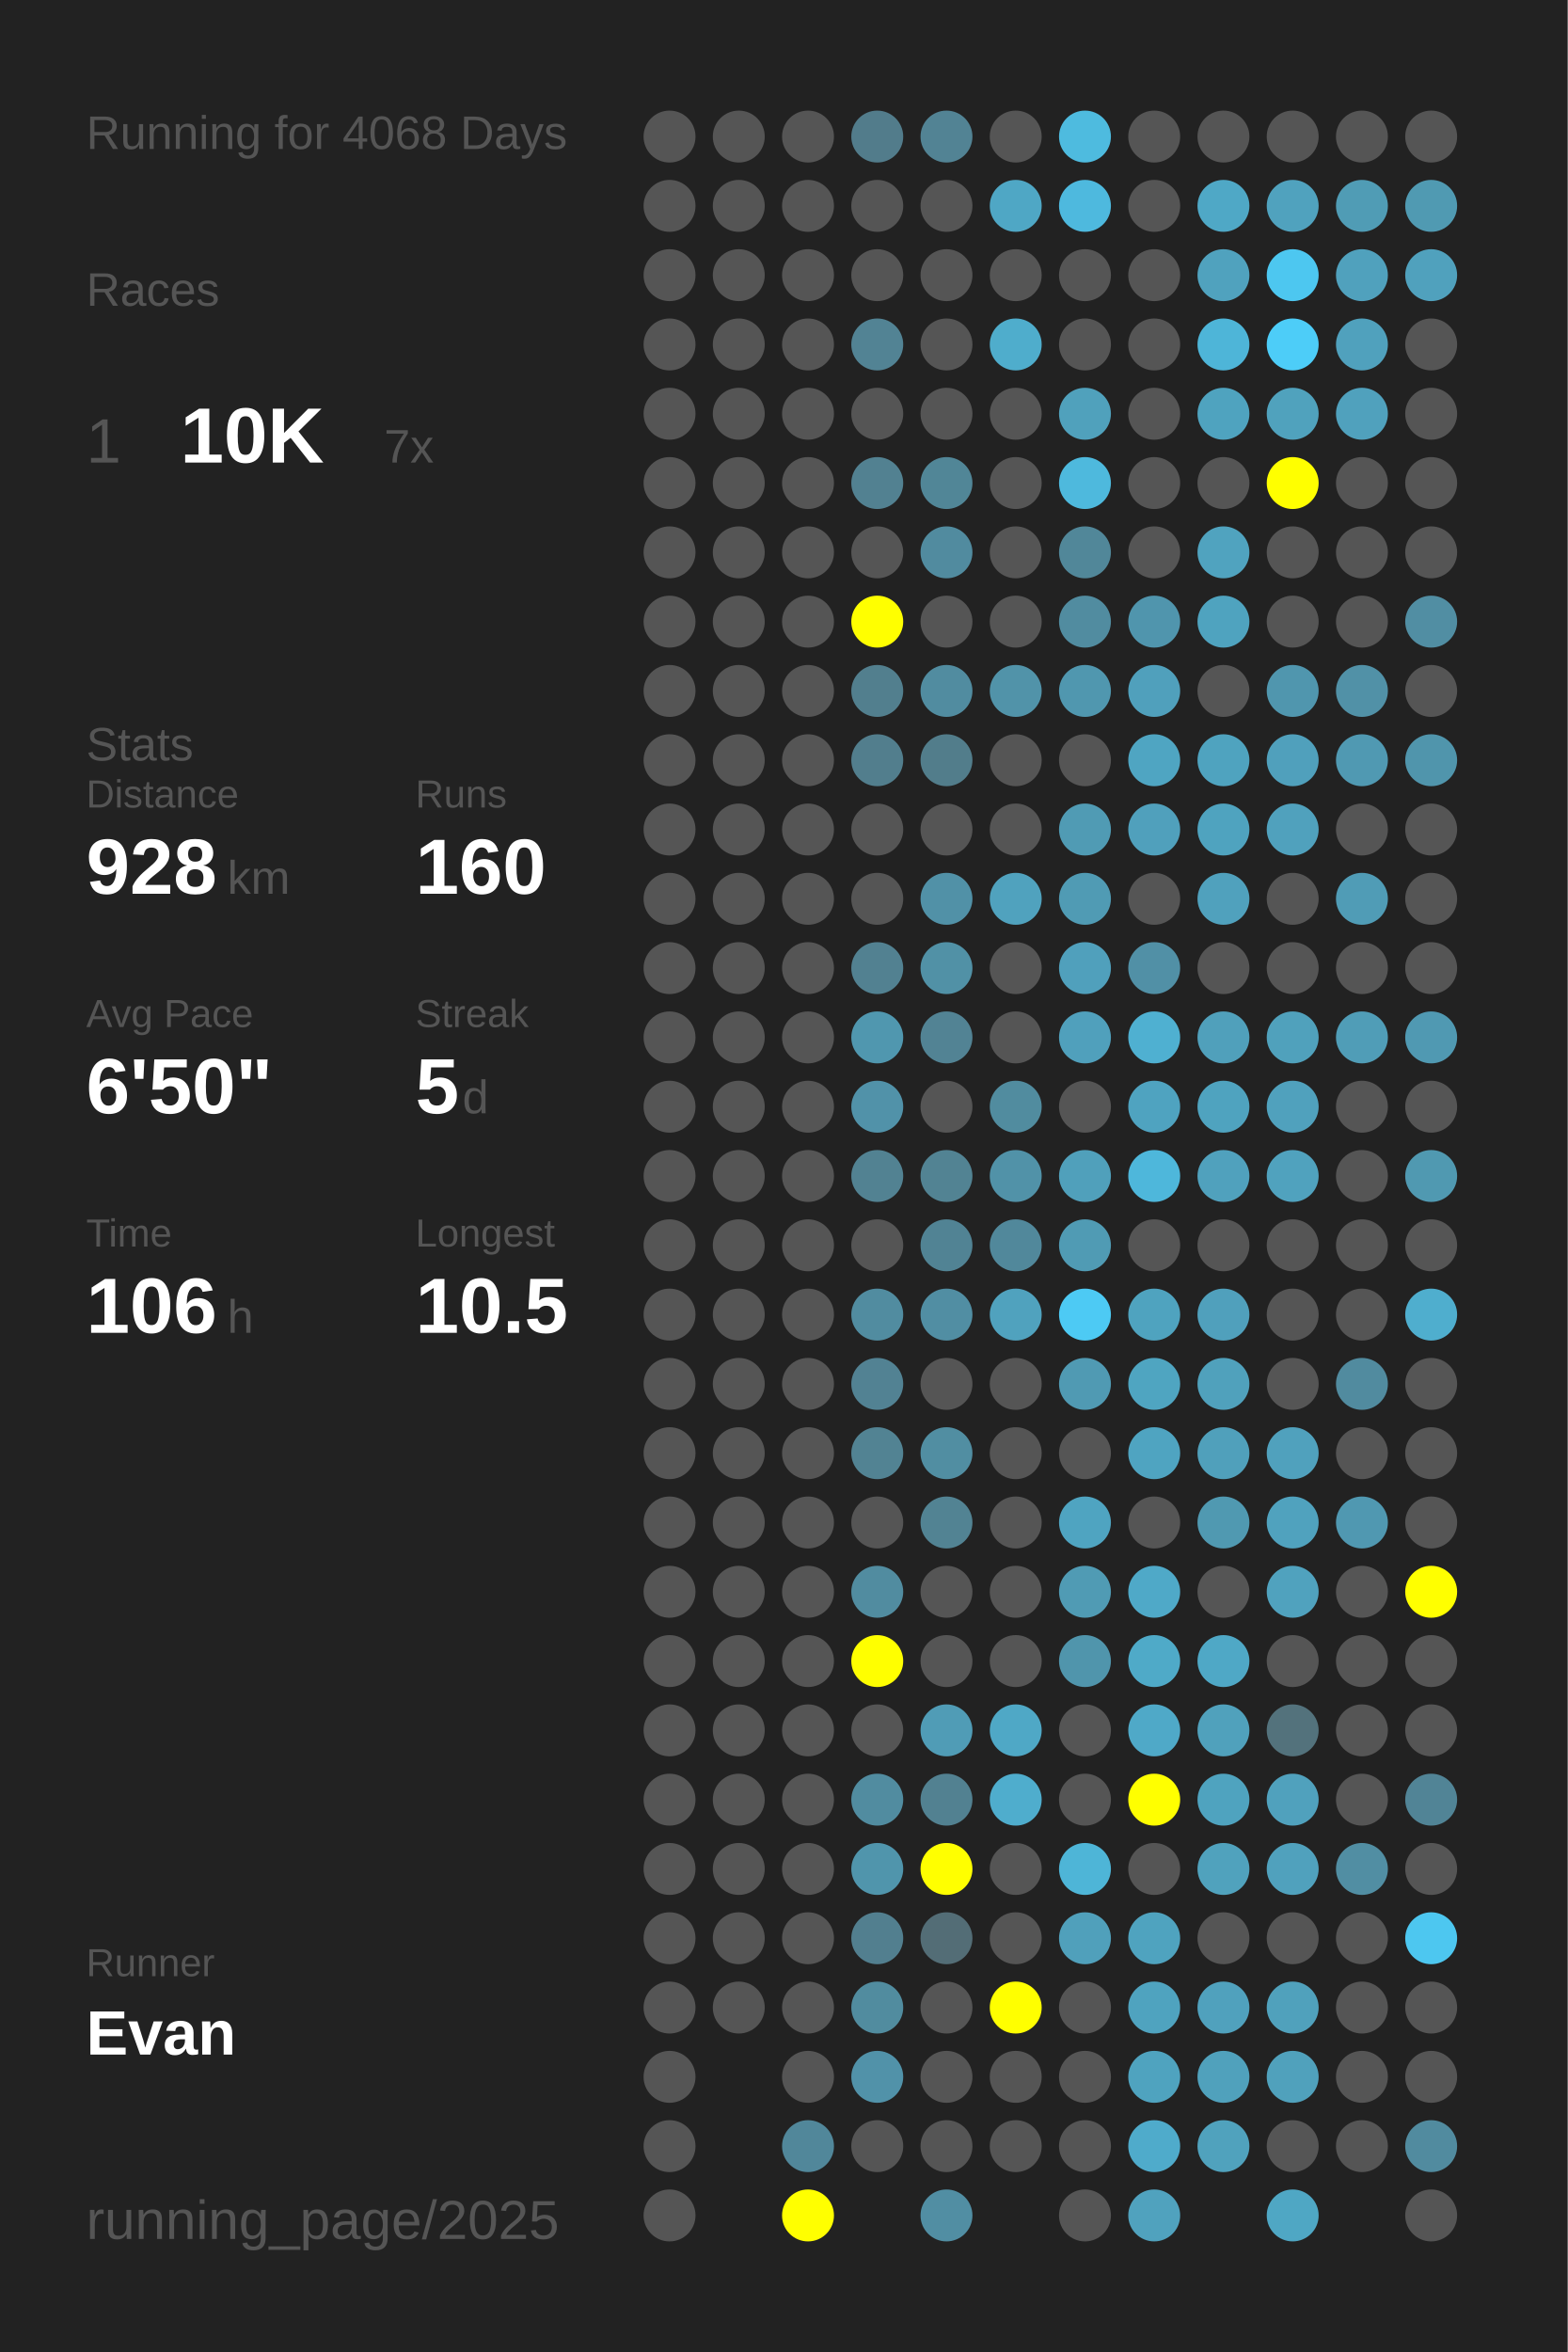
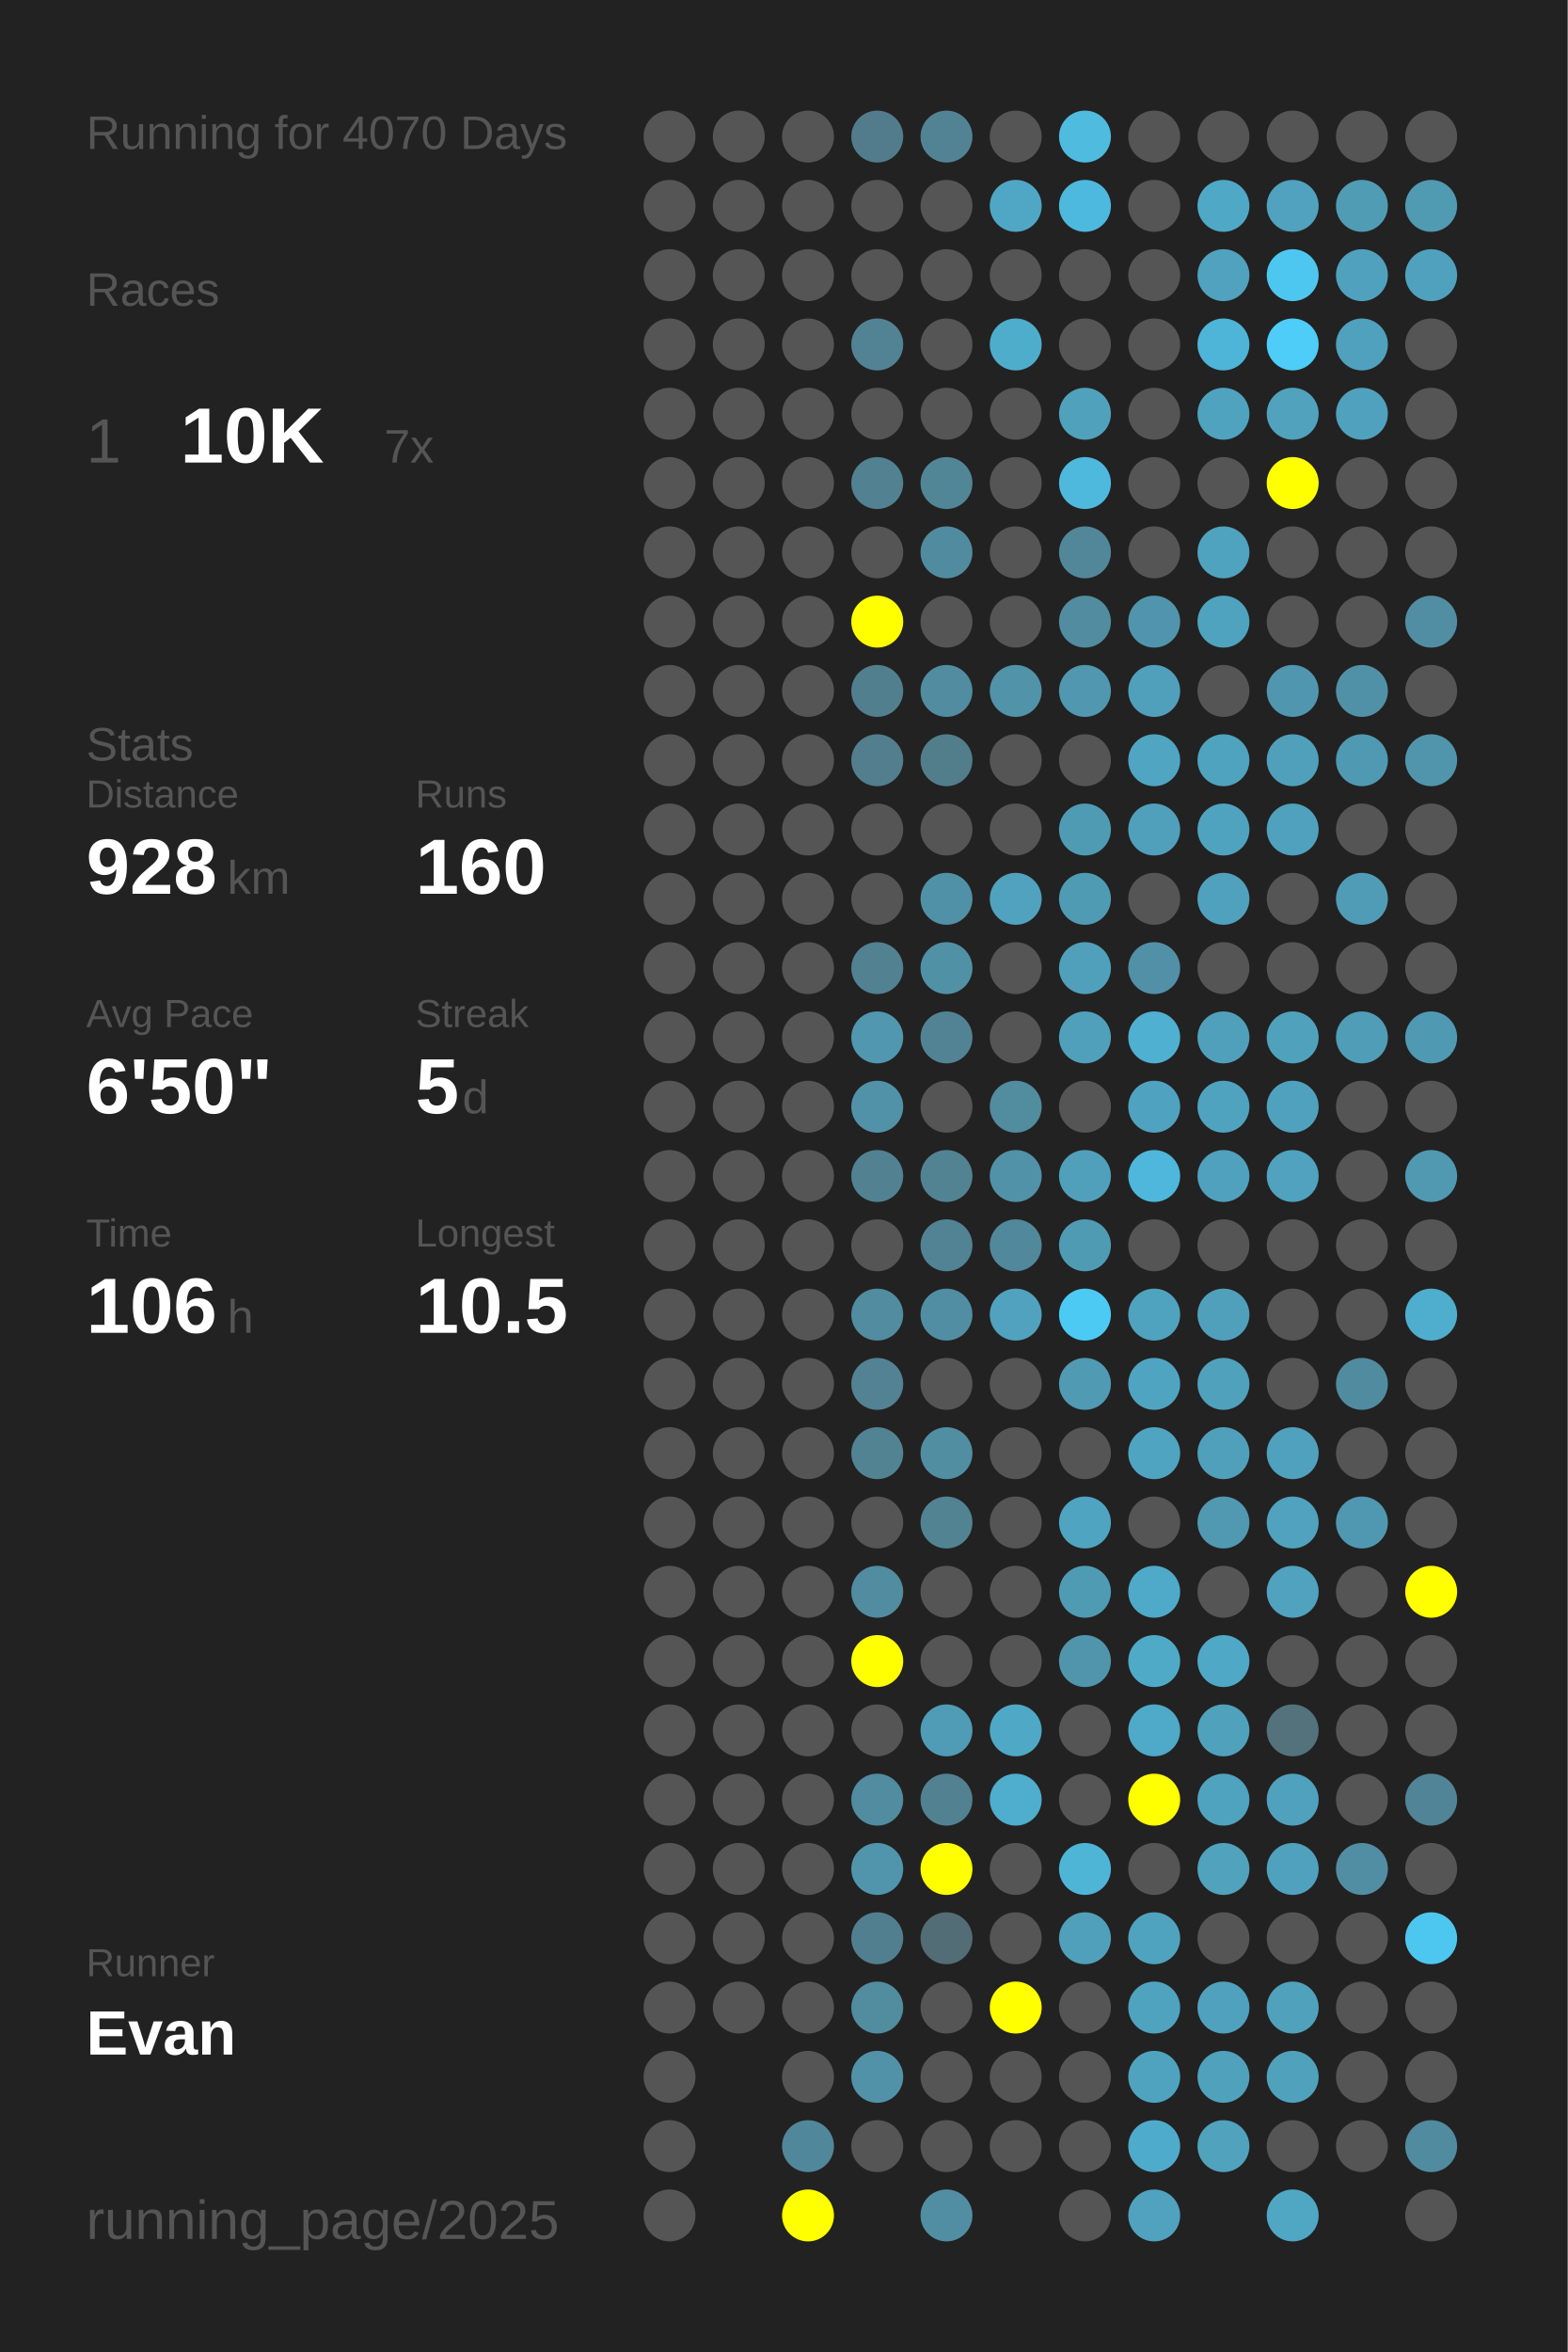
<svg xmlns="http://www.w3.org/2000/svg" baseProfile="full" height="300mm" version="1.1" viewBox="0,0,200,300" width="200mm">
  <defs />
  <rect fill="#222222" height="300" width="200" x="0" y="0" />
-   <text fill="#555555" style="font-size:6px; font-family:Arial;" x="11" y="19">Running for 4068 Days</text>
+   <text fill="#555555" style="font-size:6px; font-family:Arial;" x="11" y="19">Running for 4070 Days</text>
  <text fill="#555555" style="font-size:6px; font-family:Arial;" x="11" y="39">Races</text>
  <text fill="#555555" style="font-size:8px; font-family:Arial;" x="11" y="59">1</text>
  <text fill="#FFFFFF" style="font-size:10px; font-family:Arial; font-weight:bold;" x="23" y="59">10K</text>
  <text fill="#555555" style="font-size:6px; font-family:Arial;" x="49" y="59">7x</text>
  <text fill="#555555" style="font-size:6px; font-family:Arial;" x="11" y="97">Stats</text>
  <text fill="#555555" style="font-size:5px; font-family:Arial;" x="11" y="103">Distance</text>
  <text fill="#FFFFFF" style="font-size:10px; font-family:Arial; font-weight:bold;" x="11" y="114">928</text>
  <text fill="#555555" style="font-size:6px; font-family:Arial;" x="29" y="114">km</text>
  <text fill="#555555" style="font-size:5px; font-family:Arial;" x="53" y="103">Runs</text>
  <text fill="#FFFFFF" style="font-size:10px; font-family:Arial; font-weight:bold;" x="53" y="114">160</text>
  <text fill="#555555" style="font-size:5px; font-family:Arial;" x="11" y="131">Avg Pace</text>
  <text fill="#FFFFFF" style="font-size:10px; font-family:Arial; font-weight:bold;" x="11" y="142">6'50"</text>
  <text fill="#555555" style="font-size:5px; font-family:Arial;" x="53" y="131">Streak</text>
  <text fill="#FFFFFF" style="font-size:10px; font-family:Arial; font-weight:bold;" x="53" y="142">5</text>
  <text fill="#555555" style="font-size:6px; font-family:Arial;" x="59" y="142">d</text>
  <text fill="#555555" style="font-size:5px; font-family:Arial;" x="11" y="159">Time</text>
  <text fill="#FFFFFF" style="font-size:10px; font-family:Arial; font-weight:bold;" x="11" y="170">106</text>
  <text fill="#555555" style="font-size:6px; font-family:Arial;" x="29" y="170">h</text>
  <text fill="#555555" style="font-size:5px; font-family:Arial;" x="53" y="159">Longest</text>
  <text fill="#FFFFFF" style="font-size:10px; font-family:Arial; font-weight:bold;" x="53" y="170">10.5</text>
  <text fill="#555555" style="font-size:5px; font-family:Arial;" x="11" y="252.065">Runner</text>
  <text fill="#FFFFFF" style="font-size:8px; font-family:Arial; font-weight:bold;" x="11" y="262.065">Evan</text>
  <text fill="#555555" style="font-size:7px; font-family:Arial;" x="11" y="285.581">running_page/2025</text>
  <circle cx="85.417" cy="17.419" fill="#555555" r="3.312" />
  <circle cx="85.417" cy="26.258" fill="#555555" r="3.312" />
  <circle cx="85.417" cy="35.097" fill="#555555" r="3.312" />
  <circle cx="85.417" cy="43.935" fill="#555555" r="3.312" />
  <circle cx="85.417" cy="52.774" fill="#555555" r="3.312" />
  <circle cx="85.417" cy="61.613" fill="#555555" r="3.312" />
  <circle cx="85.417" cy="70.452" fill="#555555" r="3.312" />
  <circle cx="85.417" cy="79.29" fill="#555555" r="3.312" />
  <circle cx="85.417" cy="88.129" fill="#555555" r="3.312" />
  <circle cx="85.417" cy="96.968" fill="#555555" r="3.312" />
  <circle cx="85.417" cy="105.806" fill="#555555" r="3.312" />
  <circle cx="85.417" cy="114.645" fill="#555555" r="3.312" />
  <circle cx="85.417" cy="123.484" fill="#555555" r="3.312" />
  <circle cx="85.417" cy="132.323" fill="#555555" r="3.312" />
  <circle cx="85.417" cy="141.161" fill="#555555" r="3.312" />
  <circle cx="85.417" cy="150" fill="#555555" r="3.312" />
  <circle cx="85.417" cy="158.839" fill="#555555" r="3.312" />
  <circle cx="85.417" cy="167.677" fill="#555555" r="3.312" />
  <circle cx="85.417" cy="176.516" fill="#555555" r="3.312" />
  <circle cx="85.417" cy="185.355" fill="#555555" r="3.312" />
  <circle cx="85.417" cy="194.194" fill="#555555" r="3.312" />
  <circle cx="85.417" cy="203.032" fill="#555555" r="3.312" />
  <circle cx="85.417" cy="211.871" fill="#555555" r="3.312" />
  <circle cx="85.417" cy="220.71" fill="#555555" r="3.312" />
  <circle cx="85.417" cy="229.548" fill="#555555" r="3.312" />
  <circle cx="85.417" cy="238.387" fill="#555555" r="3.312" />
  <circle cx="85.417" cy="247.226" fill="#555555" r="3.312" />
  <circle cx="85.417" cy="256.065" fill="#555555" r="3.312" />
  <circle cx="85.417" cy="264.903" fill="#555555" r="3.312" />
  <circle cx="85.417" cy="273.742" fill="#555555" r="3.312" />
  <circle cx="85.417" cy="282.581" fill="#555555" r="3.312" />
  <circle cx="94.25" cy="17.419" fill="#555555" r="3.312" />
  <circle cx="94.25" cy="26.258" fill="#555555" r="3.312" />
  <circle cx="94.25" cy="35.097" fill="#555555" r="3.312" />
  <circle cx="94.25" cy="43.935" fill="#555555" r="3.312" />
  <circle cx="94.25" cy="52.774" fill="#555555" r="3.312" />
  <circle cx="94.25" cy="61.613" fill="#555555" r="3.312" />
  <circle cx="94.25" cy="70.452" fill="#555555" r="3.312" />
  <circle cx="94.25" cy="79.29" fill="#555555" r="3.312" />
  <circle cx="94.25" cy="88.129" fill="#555555" r="3.312" />
  <circle cx="94.25" cy="96.968" fill="#555555" r="3.312" />
  <circle cx="94.25" cy="105.806" fill="#555555" r="3.312" />
  <circle cx="94.25" cy="114.645" fill="#555555" r="3.312" />
  <circle cx="94.25" cy="123.484" fill="#555555" r="3.312" />
  <circle cx="94.25" cy="132.323" fill="#555555" r="3.312" />
  <circle cx="94.25" cy="141.161" fill="#555555" r="3.312" />
  <circle cx="94.25" cy="150" fill="#555555" r="3.312" />
  <circle cx="94.25" cy="158.839" fill="#555555" r="3.312" />
  <circle cx="94.25" cy="167.677" fill="#555555" r="3.312" />
  <circle cx="94.25" cy="176.516" fill="#555555" r="3.312" />
  <circle cx="94.25" cy="185.355" fill="#555555" r="3.312" />
  <circle cx="94.25" cy="194.194" fill="#555555" r="3.312" />
  <circle cx="94.25" cy="203.032" fill="#555555" r="3.312" />
  <circle cx="94.25" cy="211.871" fill="#555555" r="3.312" />
  <circle cx="94.25" cy="220.71" fill="#555555" r="3.312" />
  <circle cx="94.25" cy="229.548" fill="#555555" r="3.312" />
  <circle cx="94.25" cy="238.387" fill="#555555" r="3.312" />
  <circle cx="94.25" cy="247.226" fill="#555555" r="3.312" />
  <circle cx="94.25" cy="256.065" fill="#555555" r="3.312" />
  <circle cx="103.083" cy="17.419" fill="#555555" r="3.312" />
  <circle cx="103.083" cy="26.258" fill="#555555" r="3.312" />
  <circle cx="103.083" cy="35.097" fill="#555555" r="3.312" />
  <circle cx="103.083" cy="43.935" fill="#555555" r="3.312" />
  <circle cx="103.083" cy="52.774" fill="#555555" r="3.312" />
  <circle cx="103.083" cy="61.613" fill="#555555" r="3.312" />
  <circle cx="103.083" cy="70.452" fill="#555555" r="3.312" />
  <circle cx="103.083" cy="79.29" fill="#555555" r="3.312" />
  <circle cx="103.083" cy="88.129" fill="#555555" r="3.312" />
  <circle cx="103.083" cy="96.968" fill="#555555" r="3.312" />
  <circle cx="103.083" cy="105.806" fill="#555555" r="3.312" />
  <circle cx="103.083" cy="114.645" fill="#555555" r="3.312" />
  <circle cx="103.083" cy="123.484" fill="#555555" r="3.312" />
  <circle cx="103.083" cy="132.323" fill="#555555" r="3.312" />
  <circle cx="103.083" cy="141.161" fill="#555555" r="3.312" />
  <circle cx="103.083" cy="150" fill="#555555" r="3.312" />
  <circle cx="103.083" cy="158.839" fill="#555555" r="3.312" />
  <circle cx="103.083" cy="167.677" fill="#555555" r="3.312" />
  <circle cx="103.083" cy="176.516" fill="#555555" r="3.312" />
  <circle cx="103.083" cy="185.355" fill="#555555" r="3.312" />
  <circle cx="103.083" cy="194.194" fill="#555555" r="3.312" />
  <circle cx="103.083" cy="203.032" fill="#555555" r="3.312" />
  <circle cx="103.083" cy="211.871" fill="#555555" r="3.312" />
  <circle cx="103.083" cy="220.71" fill="#555555" r="3.312" />
  <circle cx="103.083" cy="229.548" fill="#555555" r="3.312" />
  <circle cx="103.083" cy="238.387" fill="#555555" r="3.312" />
  <circle cx="103.083" cy="247.226" fill="#555555" r="3.312" />
  <circle cx="103.083" cy="256.065" fill="#555555" r="3.312" />
  <circle cx="103.083" cy="264.903" fill="#555555" r="3.312" />
  <circle cx="103.083" cy="273.742" fill="#51879a" r="3.312" />
  <circle cx="103.083" cy="282.581" fill="#FFFF00" r="3.312" />
  <circle cx="111.917" cy="17.419" fill="#527c8b" r="3.312" />
  <circle cx="111.917" cy="26.258" fill="#555555" r="3.312" />
  <circle cx="111.917" cy="35.097" fill="#555555" r="3.312" />
  <circle cx="111.917" cy="43.935" fill="#528394" r="3.312" />
  <circle cx="111.917" cy="52.774" fill="#555555" r="3.312" />
  <circle cx="111.917" cy="61.613" fill="#528191" r="3.312" />
  <circle cx="111.917" cy="70.452" fill="#555555" r="3.312" />
  <circle cx="111.917" cy="79.29" fill="#FFFF00" r="3.312" />
  <circle cx="111.917" cy="88.129" fill="#527f8e" r="3.312" />
  <circle cx="111.917" cy="96.968" fill="#527e8d" r="3.312" />
  <circle cx="111.917" cy="105.806" fill="#555555" r="3.312" />
  <circle cx="111.917" cy="114.645" fill="#555555" r="3.312" />
  <circle cx="111.917" cy="123.484" fill="#528191" r="3.312" />
  <circle cx="111.917" cy="132.323" fill="#5097af" r="3.312" />
  <circle cx="111.917" cy="141.161" fill="#5192a9" r="3.312" />
  <circle cx="111.917" cy="150" fill="#528292" r="3.312" />
  <circle cx="111.917" cy="158.839" fill="#555555" r="3.312" />
  <circle cx="111.917" cy="167.677" fill="#518ca0" r="3.312" />
  <circle cx="111.917" cy="176.516" fill="#528293" r="3.312" />
  <circle cx="111.917" cy="185.355" fill="#528393" r="3.312" />
  <circle cx="111.917" cy="194.194" fill="#555555" r="3.312" />
  <circle cx="111.917" cy="203.032" fill="#518ca0" r="3.312" />
  <circle cx="111.917" cy="211.871" fill="#FFFF00" r="3.312" />
  <circle cx="111.917" cy="220.71" fill="#555555" r="3.312" />
  <circle cx="111.917" cy="229.548" fill="#518ca0" r="3.312" />
  <circle cx="111.917" cy="238.387" fill="#5095ac" r="3.312" />
  <circle cx="111.917" cy="247.226" fill="#527f8f" r="3.312" />
  <circle cx="111.917" cy="256.065" fill="#518c9f" r="3.312" />
  <circle cx="111.917" cy="264.903" fill="#5192a9" r="3.312" />
  <circle cx="111.917" cy="273.742" fill="#555555" r="3.312" />
  <circle cx="120.75" cy="17.419" fill="#528394" r="3.312" />
  <circle cx="120.75" cy="26.258" fill="#555555" r="3.312" />
  <circle cx="120.75" cy="35.097" fill="#555555" r="3.312" />
  <circle cx="120.75" cy="43.935" fill="#555555" r="3.312" />
  <circle cx="120.75" cy="52.774" fill="#555555" r="3.312" />
  <circle cx="120.75" cy="61.613" fill="#518697" r="3.312" />
  <circle cx="120.75" cy="70.452" fill="#518b9f" r="3.312" />
  <circle cx="120.75" cy="79.29" fill="#555555" r="3.312" />
  <circle cx="120.75" cy="88.129" fill="#518ca0" r="3.312" />
  <circle cx="120.75" cy="96.968" fill="#527d8b" r="3.312" />
  <circle cx="120.75" cy="105.806" fill="#555555" r="3.312" />
  <circle cx="120.75" cy="114.645" fill="#5191a7" r="3.312" />
  <circle cx="120.75" cy="123.484" fill="#5191a6" r="3.312" />
  <circle cx="120.75" cy="132.323" fill="#528394" r="3.312" />
  <circle cx="120.75" cy="141.161" fill="#555555" r="3.312" />
  <circle cx="120.75" cy="150" fill="#528393" r="3.312" />
  <circle cx="120.75" cy="158.839" fill="#518394" r="3.312" />
  <circle cx="120.75" cy="167.677" fill="#518ea3" r="3.312" />
  <circle cx="120.75" cy="176.516" fill="#555555" r="3.312" />
  <circle cx="120.75" cy="185.355" fill="#518ea2" r="3.312" />
  <circle cx="120.75" cy="194.194" fill="#528393" r="3.312" />
  <circle cx="120.75" cy="203.032" fill="#555555" r="3.312" />
  <circle cx="120.75" cy="211.871" fill="#555555" r="3.312" />
  <circle cx="120.75" cy="220.71" fill="#509cb6" r="3.312" />
  <circle cx="120.75" cy="229.548" fill="#528191" r="3.312" />
  <circle cx="120.75" cy="238.387" fill="#FFFF00" r="3.312" />
  <circle cx="120.75" cy="247.226" fill="#536d76" r="3.312" />
  <circle cx="120.75" cy="256.065" fill="#555555" r="3.312" />
  <circle cx="120.75" cy="264.903" fill="#555555" r="3.312" />
  <circle cx="120.75" cy="273.742" fill="#555555" r="3.312" />
  <circle cx="120.75" cy="282.581" fill="#518ea3" r="3.312" />
  <circle cx="129.583" cy="17.419" fill="#555555" r="3.312" />
  <circle cx="129.583" cy="26.258" fill="#4fa7c5" r="3.312" />
  <circle cx="129.583" cy="35.097" fill="#555555" r="3.312" />
  <circle cx="129.583" cy="43.935" fill="#4fadcc" r="3.312" />
  <circle cx="129.583" cy="52.774" fill="#555555" r="3.312" />
  <circle cx="129.583" cy="61.613" fill="#555555" r="3.312" />
  <circle cx="129.583" cy="70.452" fill="#555555" r="3.312" />
  <circle cx="129.583" cy="79.29" fill="#555555" r="3.312" />
  <circle cx="129.583" cy="88.129" fill="#5193a9" r="3.312" />
  <circle cx="129.583" cy="96.968" fill="#555555" r="3.312" />
  <circle cx="129.583" cy="105.806" fill="#555555" r="3.312" />
  <circle cx="129.583" cy="114.645" fill="#50a2be" r="3.312" />
  <circle cx="129.583" cy="123.484" fill="#555555" r="3.312" />
  <circle cx="129.583" cy="132.323" fill="#555555" r="3.312" />
  <circle cx="129.583" cy="141.161" fill="#518c9f" r="3.312" />
  <circle cx="129.583" cy="150" fill="#5192a8" r="3.312" />
  <circle cx="129.583" cy="158.839" fill="#51889b" r="3.312" />
  <circle cx="129.583" cy="167.677" fill="#50a2be" r="3.312" />
  <circle cx="129.583" cy="176.516" fill="#555555" r="3.312" />
  <circle cx="129.583" cy="185.355" fill="#555555" r="3.312" />
  <circle cx="129.583" cy="194.194" fill="#555555" r="3.312" />
  <circle cx="129.583" cy="203.032" fill="#555555" r="3.312" />
  <circle cx="129.583" cy="211.871" fill="#555555" r="3.312" />
  <circle cx="129.583" cy="220.71" fill="#4fa8c6" r="3.312" />
  <circle cx="129.583" cy="229.548" fill="#4fadcd" r="3.312" />
  <circle cx="129.583" cy="238.387" fill="#555555" r="3.312" />
  <circle cx="129.583" cy="247.226" fill="#555555" r="3.312" />
  <circle cx="129.583" cy="256.065" fill="#FFFF00" r="3.312" />
  <circle cx="129.583" cy="264.903" fill="#555555" r="3.312" />
  <circle cx="129.583" cy="273.742" fill="#555555" r="3.312" />
  <circle cx="138.417" cy="17.419" fill="#4ebbdf" r="3.312" />
  <circle cx="138.417" cy="26.258" fill="#4eb9de" r="3.312" />
  <circle cx="138.417" cy="35.097" fill="#555555" r="3.312" />
  <circle cx="138.417" cy="43.935" fill="#555555" r="3.312" />
  <circle cx="138.417" cy="52.774" fill="#50a1bc" r="3.312" />
  <circle cx="138.417" cy="61.613" fill="#4eb9dd" r="3.312" />
  <circle cx="138.417" cy="70.452" fill="#518799" r="3.312" />
  <circle cx="138.417" cy="79.29" fill="#518ca0" r="3.312" />
  <circle cx="138.417" cy="88.129" fill="#5097af" r="3.312" />
  <circle cx="138.417" cy="96.968" fill="#555555" r="3.312" />
  <circle cx="138.417" cy="105.806" fill="#509bb4" r="3.312" />
  <circle cx="138.417" cy="114.645" fill="#509bb4" r="3.312" />
  <circle cx="138.417" cy="123.484" fill="#50a0bc" r="3.312" />
  <circle cx="138.417" cy="132.323" fill="#50a0bc" r="3.312" />
  <circle cx="138.417" cy="141.161" fill="#555555" r="3.312" />
  <circle cx="138.417" cy="150" fill="#50a0bb" r="3.312" />
  <circle cx="138.417" cy="158.839" fill="#509bb4" r="3.312" />
  <circle cx="138.417" cy="167.677" fill="#4dcaf4" r="3.312" />
  <circle cx="138.417" cy="176.516" fill="#509ab3" r="3.312" />
  <circle cx="138.417" cy="185.355" fill="#555555" r="3.312" />
  <circle cx="138.417" cy="194.194" fill="#4fa4c1" r="3.312" />
  <circle cx="138.417" cy="203.032" fill="#509bb4" r="3.312" />
  <circle cx="138.417" cy="211.871" fill="#5095ac" r="3.312" />
  <circle cx="138.417" cy="220.71" fill="#555555" r="3.312" />
  <circle cx="138.417" cy="229.548" fill="#555555" r="3.312" />
  <circle cx="138.417" cy="238.387" fill="#4eb5d7" r="3.312" />
  <circle cx="138.417" cy="247.226" fill="#50a0bb" r="3.312" />
  <circle cx="138.417" cy="256.065" fill="#555555" r="3.312" />
  <circle cx="138.417" cy="264.903" fill="#555555" r="3.312" />
  <circle cx="138.417" cy="273.742" fill="#555555" r="3.312" />
  <circle cx="138.417" cy="282.581" fill="#555555" r="3.312" />
  <circle cx="147.25" cy="17.419" fill="#555555" r="3.312" />
  <circle cx="147.25" cy="26.258" fill="#555555" r="3.312" />
  <circle cx="147.25" cy="35.097" fill="#555555" r="3.312" />
  <circle cx="147.25" cy="43.935" fill="#555555" r="3.312" />
  <circle cx="147.25" cy="52.774" fill="#555555" r="3.312" />
  <circle cx="147.25" cy="61.613" fill="#555555" r="3.312" />
  <circle cx="147.25" cy="70.452" fill="#555555" r="3.312" />
  <circle cx="147.25" cy="79.29" fill="#5095ad" r="3.312" />
  <circle cx="147.25" cy="88.129" fill="#50a0bc" r="3.312" />
  <circle cx="147.25" cy="96.968" fill="#4fa5c2" r="3.312" />
  <circle cx="147.25" cy="105.806" fill="#50a0bc" r="3.312" />
  <circle cx="147.25" cy="114.645" fill="#555555" r="3.312" />
  <circle cx="147.25" cy="123.484" fill="#5190a6" r="3.312" />
  <circle cx="147.25" cy="132.323" fill="#4fb0d1" r="3.312" />
  <circle cx="147.25" cy="141.161" fill="#4fa3c0" r="3.312" />
  <circle cx="147.25" cy="150" fill="#4eb7db" r="3.312" />
  <circle cx="147.25" cy="158.839" fill="#555555" r="3.312" />
  <circle cx="147.25" cy="167.677" fill="#4fa3bf" r="3.312" />
  <circle cx="147.25" cy="176.516" fill="#4fa5c1" r="3.312" />
  <circle cx="147.25" cy="185.355" fill="#4fa4c1" r="3.312" />
  <circle cx="147.25" cy="194.194" fill="#555555" r="3.312" />
  <circle cx="147.25" cy="203.032" fill="#4fa9c8" r="3.312" />
  <circle cx="147.25" cy="211.871" fill="#4faac8" r="3.312" />
  <circle cx="147.25" cy="220.71" fill="#4fa9c8" r="3.312" />
  <circle cx="147.25" cy="229.548" fill="#FFFF00" r="3.312" />
  <circle cx="147.25" cy="238.387" fill="#555555" r="3.312" />
  <circle cx="147.25" cy="247.226" fill="#4fa3bf" r="3.312" />
  <circle cx="147.25" cy="256.065" fill="#4fa3bf" r="3.312" />
  <circle cx="147.25" cy="264.903" fill="#4fa3bf" r="3.312" />
  <circle cx="147.25" cy="273.742" fill="#4fabcb" r="3.312" />
  <circle cx="147.25" cy="282.581" fill="#50a2be" r="3.312" />
  <circle cx="156.083" cy="17.419" fill="#555555" r="3.312" />
  <circle cx="156.083" cy="26.258" fill="#4fa8c6" r="3.312" />
  <circle cx="156.083" cy="35.097" fill="#50a2be" r="3.312" />
  <circle cx="156.083" cy="43.935" fill="#4eb5d8" r="3.312" />
  <circle cx="156.083" cy="52.774" fill="#4fa3bf" r="3.312" />
  <circle cx="156.083" cy="61.613" fill="#555555" r="3.312" />
  <circle cx="156.083" cy="70.452" fill="#50a3bf" r="3.312" />
  <circle cx="156.083" cy="79.29" fill="#4fa3bf" r="3.312" />
  <circle cx="156.083" cy="88.129" fill="#555555" r="3.312" />
  <circle cx="156.083" cy="96.968" fill="#4fa3bf" r="3.312" />
  <circle cx="156.083" cy="105.806" fill="#4fa3bf" r="3.312" />
  <circle cx="156.083" cy="114.645" fill="#50a1bd" r="3.312" />
  <circle cx="156.083" cy="123.484" fill="#555555" r="3.312" />
  <circle cx="156.083" cy="132.323" fill="#50a0bb" r="3.312" />
  <circle cx="156.083" cy="141.161" fill="#4fa3bf" r="3.312" />
  <circle cx="156.083" cy="150" fill="#50a1bd" r="3.312" />
  <circle cx="156.083" cy="158.839" fill="#555555" r="3.312" />
  <circle cx="156.083" cy="167.677" fill="#50a0bc" r="3.312" />
  <circle cx="156.083" cy="176.516" fill="#50a1bc" r="3.312" />
  <circle cx="156.083" cy="185.355" fill="#50a0bb" r="3.312" />
  <circle cx="156.083" cy="194.194" fill="#5099b1" r="3.312" />
  <circle cx="156.083" cy="203.032" fill="#555555" r="3.312" />
  <circle cx="156.083" cy="211.871" fill="#4fa8c6" r="3.312" />
  <circle cx="156.083" cy="220.71" fill="#50a1bc" r="3.312" />
  <circle cx="156.083" cy="229.548" fill="#4fa3bf" r="3.312" />
  <circle cx="156.083" cy="238.387" fill="#50a2bd" r="3.312" />
  <circle cx="156.083" cy="247.226" fill="#555555" r="3.312" />
  <circle cx="156.083" cy="256.065" fill="#50a1bd" r="3.312" />
  <circle cx="156.083" cy="264.903" fill="#50a1bc" r="3.312" />
  <circle cx="156.083" cy="273.742" fill="#50a2bd" r="3.312" />
  <circle cx="164.917" cy="17.419" fill="#555555" r="3.312" />
  <circle cx="164.917" cy="26.258" fill="#50a2be" r="3.312" />
  <circle cx="164.917" cy="35.097" fill="#4dc7f0" r="3.312" />
  <circle cx="164.917" cy="43.935" fill="#4dcdf8" r="3.312" />
  <circle cx="164.917" cy="52.774" fill="#50a2bd" r="3.312" />
  <circle cx="164.917" cy="61.613" fill="#FFFF00" r="3.312" />
  <circle cx="164.917" cy="70.452" fill="#555555" r="3.312" />
  <circle cx="164.917" cy="79.29" fill="#555555" r="3.312" />
  <circle cx="164.917" cy="88.129" fill="#5096ae" r="3.312" />
  <circle cx="164.917" cy="96.968" fill="#50a0bc" r="3.312" />
  <circle cx="164.917" cy="105.806" fill="#50a1bd" r="3.312" />
  <circle cx="164.917" cy="114.645" fill="#555555" r="3.312" />
  <circle cx="164.917" cy="123.484" fill="#555555" r="3.312" />
  <circle cx="164.917" cy="132.323" fill="#50a1bc" r="3.312" />
  <circle cx="164.917" cy="141.161" fill="#50a1bd" r="3.312" />
  <circle cx="164.917" cy="150" fill="#50a2be" r="3.312" />
  <circle cx="164.917" cy="158.839" fill="#555555" r="3.312" />
  <circle cx="164.917" cy="167.677" fill="#555555" r="3.312" />
  <circle cx="164.917" cy="176.516" fill="#555555" r="3.312" />
  <circle cx="164.917" cy="185.355" fill="#50a1bd" r="3.312" />
  <circle cx="164.917" cy="194.194" fill="#50a2be" r="3.312" />
  <circle cx="164.917" cy="203.032" fill="#50a2be" r="3.312" />
  <circle cx="164.917" cy="211.871" fill="#555555" r="3.312" />
  <circle cx="164.917" cy="220.71" fill="#53727c" r="3.312" />
  <circle cx="164.917" cy="229.548" fill="#50a1bd" r="3.312" />
  <circle cx="164.917" cy="238.387" fill="#50a1bd" r="3.312" />
  <circle cx="164.917" cy="247.226" fill="#555555" r="3.312" />
  <circle cx="164.917" cy="256.065" fill="#50a1bc" r="3.312" />
  <circle cx="164.917" cy="264.903" fill="#50a1bc" r="3.312" />
  <circle cx="164.917" cy="273.742" fill="#555555" r="3.312" />
  <circle cx="164.917" cy="282.581" fill="#4fa7c4" r="3.312" />
  <circle cx="173.75" cy="17.419" fill="#555555" r="3.312" />
  <circle cx="173.75" cy="26.258" fill="#509cb5" r="3.312" />
  <circle cx="173.75" cy="35.097" fill="#50a1bd" r="3.312" />
  <circle cx="173.75" cy="43.935" fill="#50a1bd" r="3.312" />
  <circle cx="173.75" cy="52.774" fill="#50a1bd" r="3.312" />
  <circle cx="173.75" cy="61.613" fill="#555555" r="3.312" />
  <circle cx="173.75" cy="70.452" fill="#555555" r="3.312" />
  <circle cx="173.75" cy="79.29" fill="#555555" r="3.312" />
  <circle cx="173.75" cy="88.129" fill="#5191a7" r="3.312" />
  <circle cx="173.75" cy="96.968" fill="#5099b2" r="3.312" />
  <circle cx="173.75" cy="105.806" fill="#555555" r="3.312" />
  <circle cx="173.75" cy="114.645" fill="#509cb6" r="3.312" />
  <circle cx="173.75" cy="123.484" fill="#555555" r="3.312" />
  <circle cx="173.75" cy="132.323" fill="#509db7" r="3.312" />
  <circle cx="173.75" cy="141.161" fill="#555555" r="3.312" />
  <circle cx="173.75" cy="150" fill="#555555" r="3.312" />
  <circle cx="173.75" cy="158.839" fill="#555555" r="3.312" />
  <circle cx="173.75" cy="167.677" fill="#555555" r="3.312" />
  <circle cx="173.75" cy="176.516" fill="#518b9f" r="3.312" />
  <circle cx="173.75" cy="185.355" fill="#555555" r="3.312" />
  <circle cx="173.75" cy="194.194" fill="#5098b1" r="3.312" />
  <circle cx="173.75" cy="203.032" fill="#555555" r="3.312" />
  <circle cx="173.75" cy="211.871" fill="#555555" r="3.312" />
  <circle cx="173.75" cy="220.71" fill="#555555" r="3.312" />
  <circle cx="173.75" cy="229.548" fill="#555555" r="3.312" />
  <circle cx="173.75" cy="238.387" fill="#518ea3" r="3.312" />
  <circle cx="173.75" cy="247.226" fill="#555555" r="3.312" />
  <circle cx="173.75" cy="256.065" fill="#555555" r="3.312" />
  <circle cx="173.75" cy="264.903" fill="#555555" r="3.312" />
  <circle cx="173.75" cy="273.742" fill="#555555" r="3.312" />
  <circle cx="182.583" cy="17.419" fill="#555555" r="3.312" />
  <circle cx="182.583" cy="26.258" fill="#509ab2" r="3.312" />
  <circle cx="182.583" cy="35.097" fill="#50a1bd" r="3.312" />
  <circle cx="182.583" cy="43.935" fill="#555555" r="3.312" />
  <circle cx="182.583" cy="52.774" fill="#555555" r="3.312" />
  <circle cx="182.583" cy="61.613" fill="#555555" r="3.312" />
  <circle cx="182.583" cy="70.452" fill="#555555" r="3.312" />
  <circle cx="182.583" cy="79.29" fill="#518ea3" r="3.312" />
  <circle cx="182.583" cy="88.129" fill="#555555" r="3.312" />
  <circle cx="182.583" cy="96.968" fill="#5095ac" r="3.312" />
  <circle cx="182.583" cy="105.806" fill="#555555" r="3.312" />
  <circle cx="182.583" cy="114.645" fill="#555555" r="3.312" />
  <circle cx="182.583" cy="123.484" fill="#555555" r="3.312" />
  <circle cx="182.583" cy="132.323" fill="#5099b2" r="3.312" />
  <circle cx="182.583" cy="141.161" fill="#555555" r="3.312" />
  <circle cx="182.583" cy="150" fill="#5099b1" r="3.312" />
  <circle cx="182.583" cy="158.839" fill="#555555" r="3.312" />
  <circle cx="182.583" cy="167.677" fill="#4faece" r="3.312" />
  <circle cx="182.583" cy="176.516" fill="#555555" r="3.312" />
  <circle cx="182.583" cy="185.355" fill="#555555" r="3.312" />
  <circle cx="182.583" cy="194.194" fill="#555555" r="3.312" />
  <circle cx="182.583" cy="203.032" fill="#FFFF00" r="3.312" />
  <circle cx="182.583" cy="211.871" fill="#555555" r="3.312" />
  <circle cx="182.583" cy="220.71" fill="#555555" r="3.312" />
  <circle cx="182.583" cy="229.548" fill="#518496" r="3.312" />
  <circle cx="182.583" cy="238.387" fill="#555555" r="3.312" />
  <circle cx="182.583" cy="247.226" fill="#4dc7f0" r="3.312" />
  <circle cx="182.583" cy="256.065" fill="#555555" r="3.312" />
  <circle cx="182.583" cy="264.903" fill="#555555" r="3.312" />
  <circle cx="182.583" cy="273.742" fill="#518b9f" r="3.312" />
  <circle cx="182.583" cy="282.581" fill="#555555" r="3.312" />
</svg>
